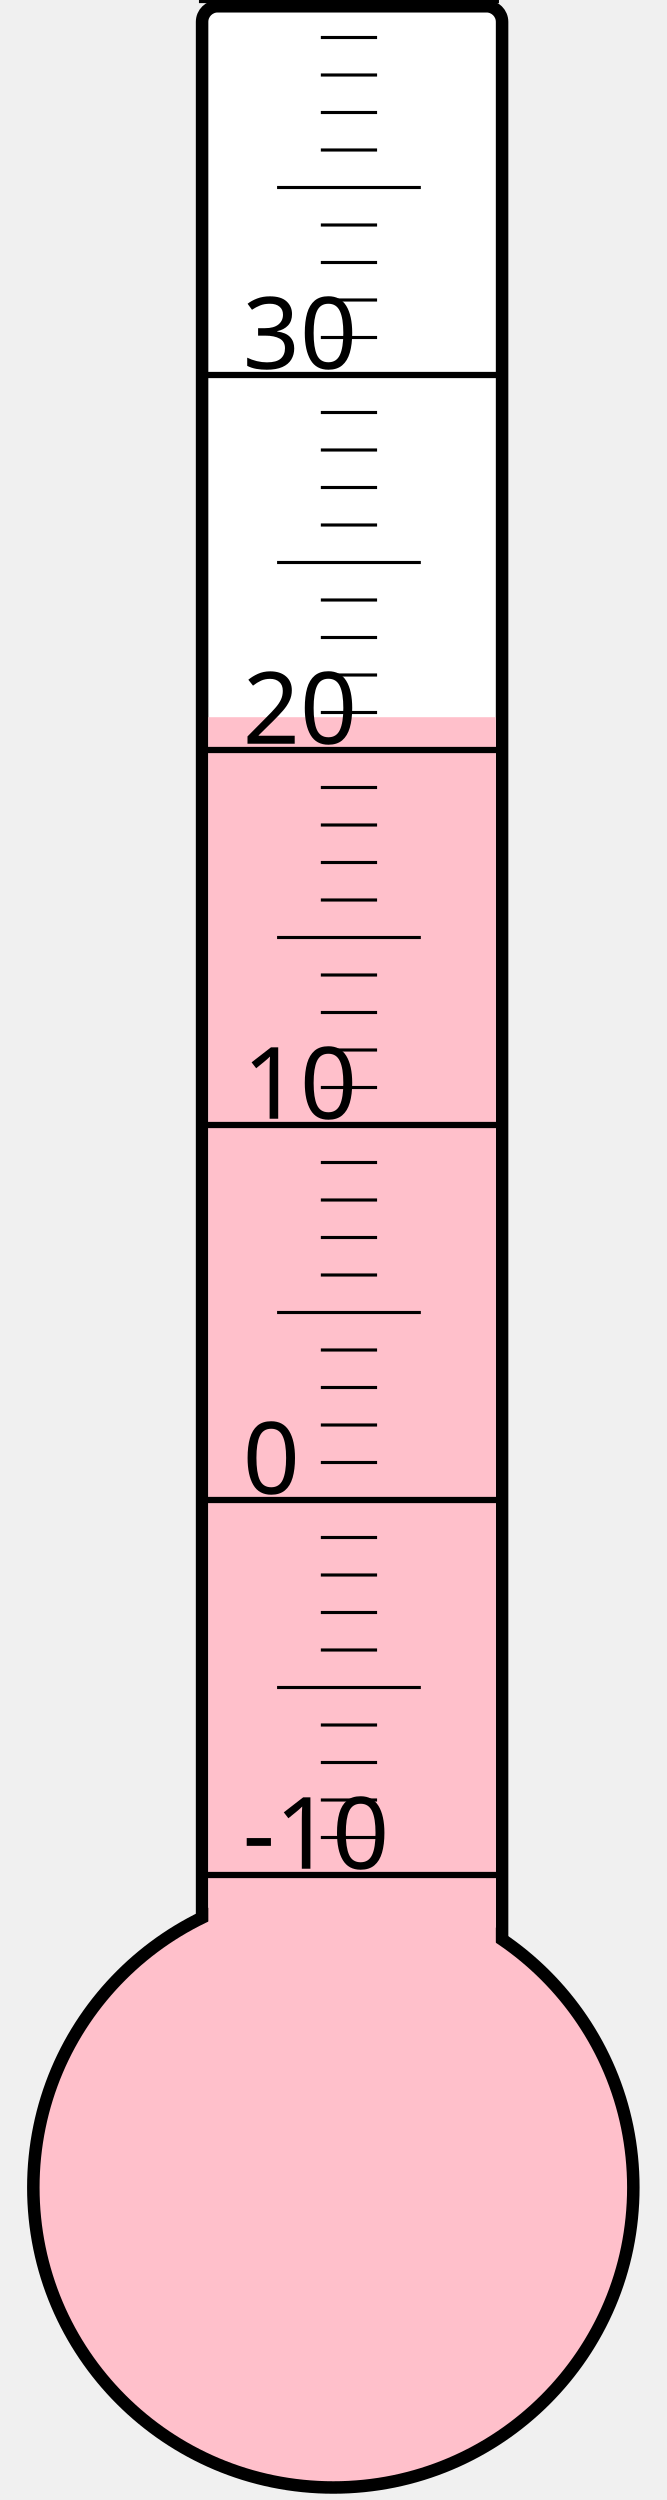
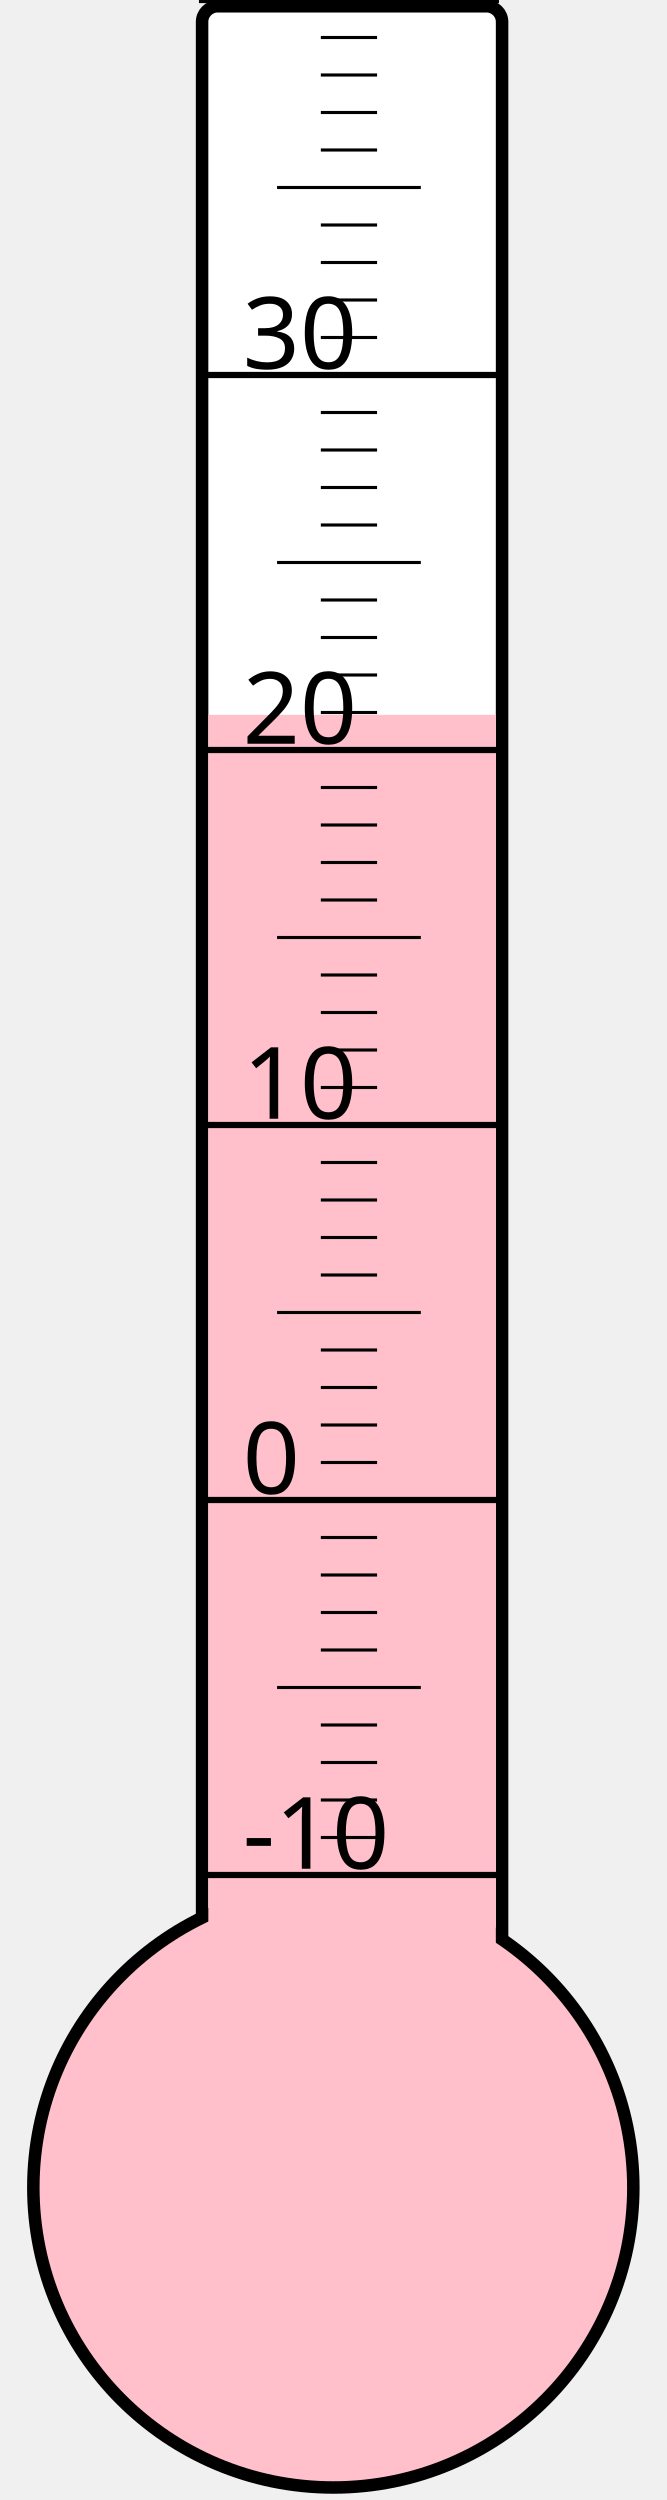
<svg xmlns="http://www.w3.org/2000/svg" width="40px" height="150px" viewBox="0 0 200 800">
  <rect width="200" height="800" x="0" y="0" style="fill: #ffffeb; fill-opacity: 0;" />
  <rect width="96" height="680" x="58" y="2" rx="5" ry="5" style="fill: white; fill-opacity: 1; stroke: black; stroke-width: 4;" />
  <circle cx="100" cy="700" r="96" style="fill: pink; stroke: black; stroke-width: 4;" />
-   <rect width="92" height="470.5" x="60" y="229.5" style="fill: pink; fill-opacity: 1; stroke-width: 0;" />
+   <rect width="92" height="471.25" x="60" y="228.75" style="fill: pink; fill-opacity: 1; stroke-width: 0;" />
  <text x="71" y="598" style="font-family: sans-serif; font-size: 24pt;">-10</text>
  <text x="71" y="478" style="font-family: sans-serif; font-size: 24pt;">0</text>
  <text x="71" y="358" style="font-family: sans-serif; font-size: 24pt;">10</text>
  <text x="71" y="238" style="font-family: sans-serif; font-size: 24pt;">20</text>
  <text x="71" y="118" style="font-family: sans-serif; font-size: 24pt;">30</text>
  <g style="stroke: black;">
    <line x1="57" y1="600" x2="153" y2="600" style="stroke-width: 2;" />
    <line x1="96" y1="588" x2="114" y2="588" style="stroke-width: 1;" />
    <line x1="96" y1="576" x2="114" y2="576" style="stroke-width: 1;" />
    <line x1="96" y1="564" x2="114" y2="564" style="stroke-width: 1;" />
    <line x1="96" y1="552" x2="114" y2="552" style="stroke-width: 1;" />
    <line x1="82" y1="540" x2="128" y2="540" style="stroke-width: 1;" />
    <line x1="96" y1="528" x2="114" y2="528" style="stroke-width: 1;" />
    <line x1="96" y1="516" x2="114" y2="516" style="stroke-width: 1;" />
    <line x1="96" y1="504" x2="114" y2="504" style="stroke-width: 1;" />
    <line x1="96" y1="492" x2="114" y2="492" style="stroke-width: 1;" />
    <line x1="57" y1="480" x2="153" y2="480" style="stroke-width: 2;" />
    <line x1="96" y1="468" x2="114" y2="468" style="stroke-width: 1;" />
    <line x1="96" y1="456" x2="114" y2="456" style="stroke-width: 1;" />
    <line x1="96" y1="444" x2="114" y2="444" style="stroke-width: 1;" />
    <line x1="96" y1="432" x2="114" y2="432" style="stroke-width: 1;" />
    <line x1="82" y1="420" x2="128" y2="420" style="stroke-width: 1;" />
    <line x1="96" y1="408" x2="114" y2="408" style="stroke-width: 1;" />
    <line x1="96" y1="396" x2="114" y2="396" style="stroke-width: 1;" />
    <line x1="96" y1="384" x2="114" y2="384" style="stroke-width: 1;" />
    <line x1="96" y1="372" x2="114" y2="372" style="stroke-width: 1;" />
    <line x1="57" y1="360" x2="153" y2="360" style="stroke-width: 2;" />
    <line x1="96" y1="348" x2="114" y2="348" style="stroke-width: 1;" />
    <line x1="96" y1="336" x2="114" y2="336" style="stroke-width: 1;" />
    <line x1="96" y1="324" x2="114" y2="324" style="stroke-width: 1;" />
    <line x1="96" y1="312" x2="114" y2="312" style="stroke-width: 1;" />
    <line x1="82" y1="300" x2="128" y2="300" style="stroke-width: 1;" />
    <line x1="96" y1="288" x2="114" y2="288" style="stroke-width: 1;" />
    <line x1="96" y1="276" x2="114" y2="276" style="stroke-width: 1;" />
    <line x1="96" y1="264" x2="114" y2="264" style="stroke-width: 1;" />
    <line x1="96" y1="252" x2="114" y2="252" style="stroke-width: 1;" />
    <line x1="57" y1="240" x2="153" y2="240" style="stroke-width: 2;" />
    <line x1="96" y1="228" x2="114" y2="228" style="stroke-width: 1;" />
    <line x1="96" y1="216" x2="114" y2="216" style="stroke-width: 1;" />
    <line x1="96" y1="204" x2="114" y2="204" style="stroke-width: 1;" />
    <line x1="96" y1="192" x2="114" y2="192" style="stroke-width: 1;" />
    <line x1="82" y1="180" x2="128" y2="180" style="stroke-width: 1;" />
    <line x1="96" y1="168" x2="114" y2="168" style="stroke-width: 1;" />
    <line x1="96" y1="156" x2="114" y2="156" style="stroke-width: 1;" />
    <line x1="96" y1="144" x2="114" y2="144" style="stroke-width: 1;" />
    <line x1="96" y1="132" x2="114" y2="132" style="stroke-width: 1;" />
    <line x1="57" y1="120" x2="153" y2="120" style="stroke-width: 2;" />
    <line x1="96" y1="108" x2="114" y2="108" style="stroke-width: 1;" />
    <line x1="96" y1="96" x2="114" y2="96" style="stroke-width: 1;" />
    <line x1="96" y1="84" x2="114" y2="84" style="stroke-width: 1;" />
    <line x1="96" y1="72" x2="114" y2="72" style="stroke-width: 1;" />
    <line x1="82" y1="60" x2="128" y2="60" style="stroke-width: 1;" />
    <line x1="96" y1="48" x2="114" y2="48" style="stroke-width: 1;" />
    <line x1="96" y1="36" x2="114" y2="36" style="stroke-width: 1;" />
    <line x1="96" y1="24" x2="114" y2="24" style="stroke-width: 1;" />
    <line x1="96" y1="12" x2="114" y2="12" style="stroke-width: 1;" />
    <line x1="57" y1="0" x2="153" y2="0" style="stroke-width: 2;" />
  </g>
</svg>
